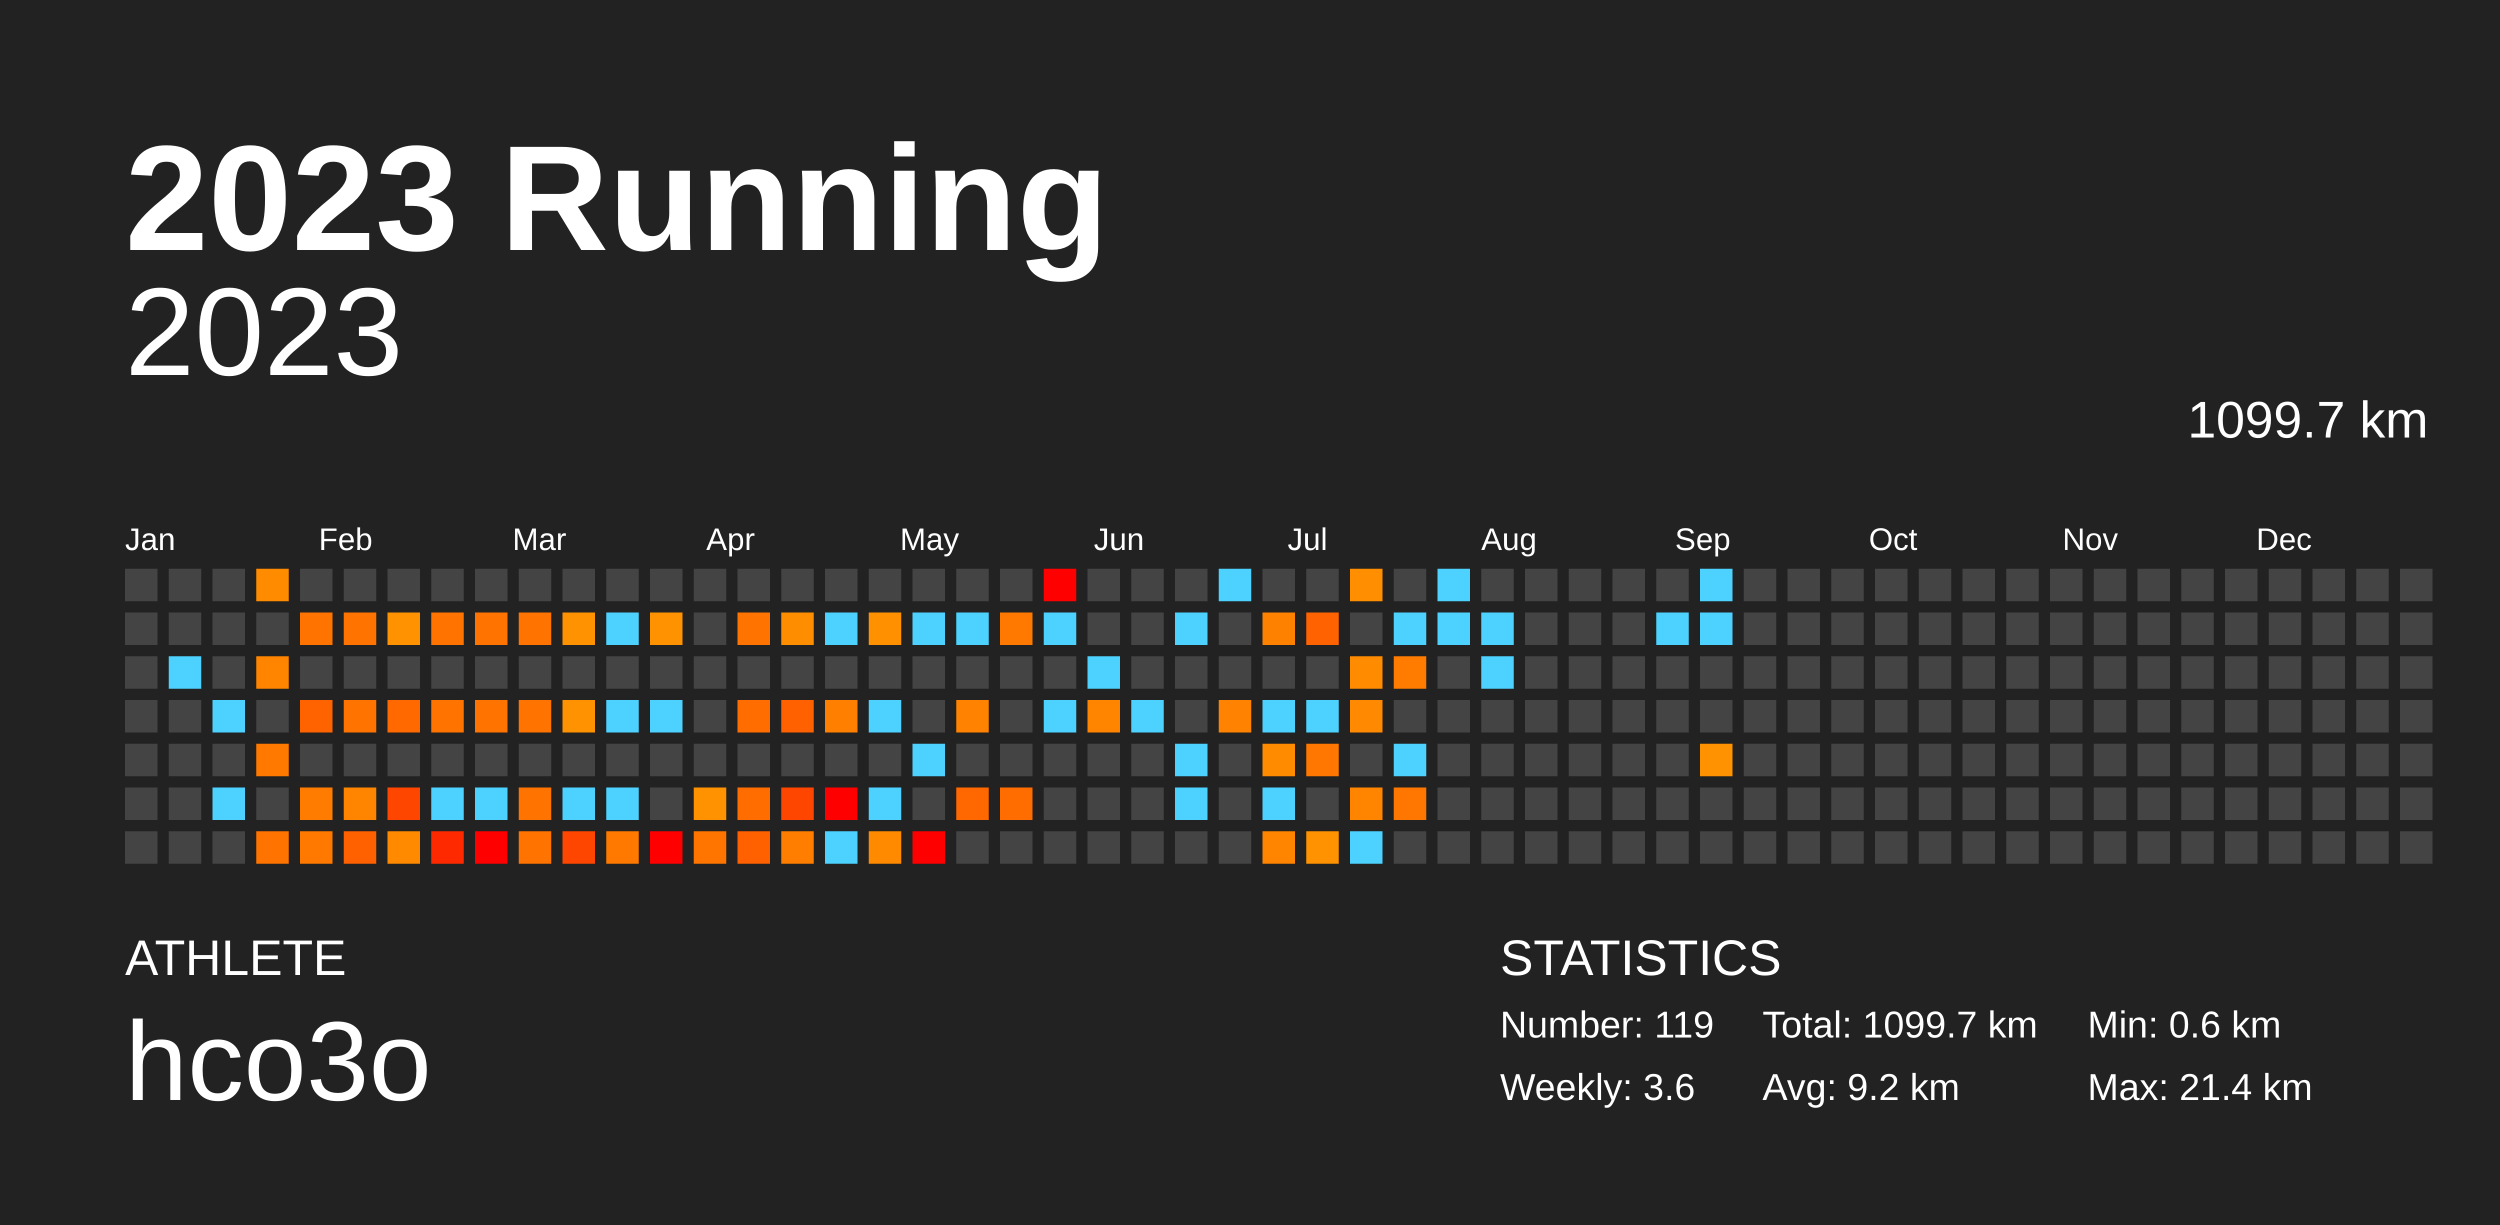
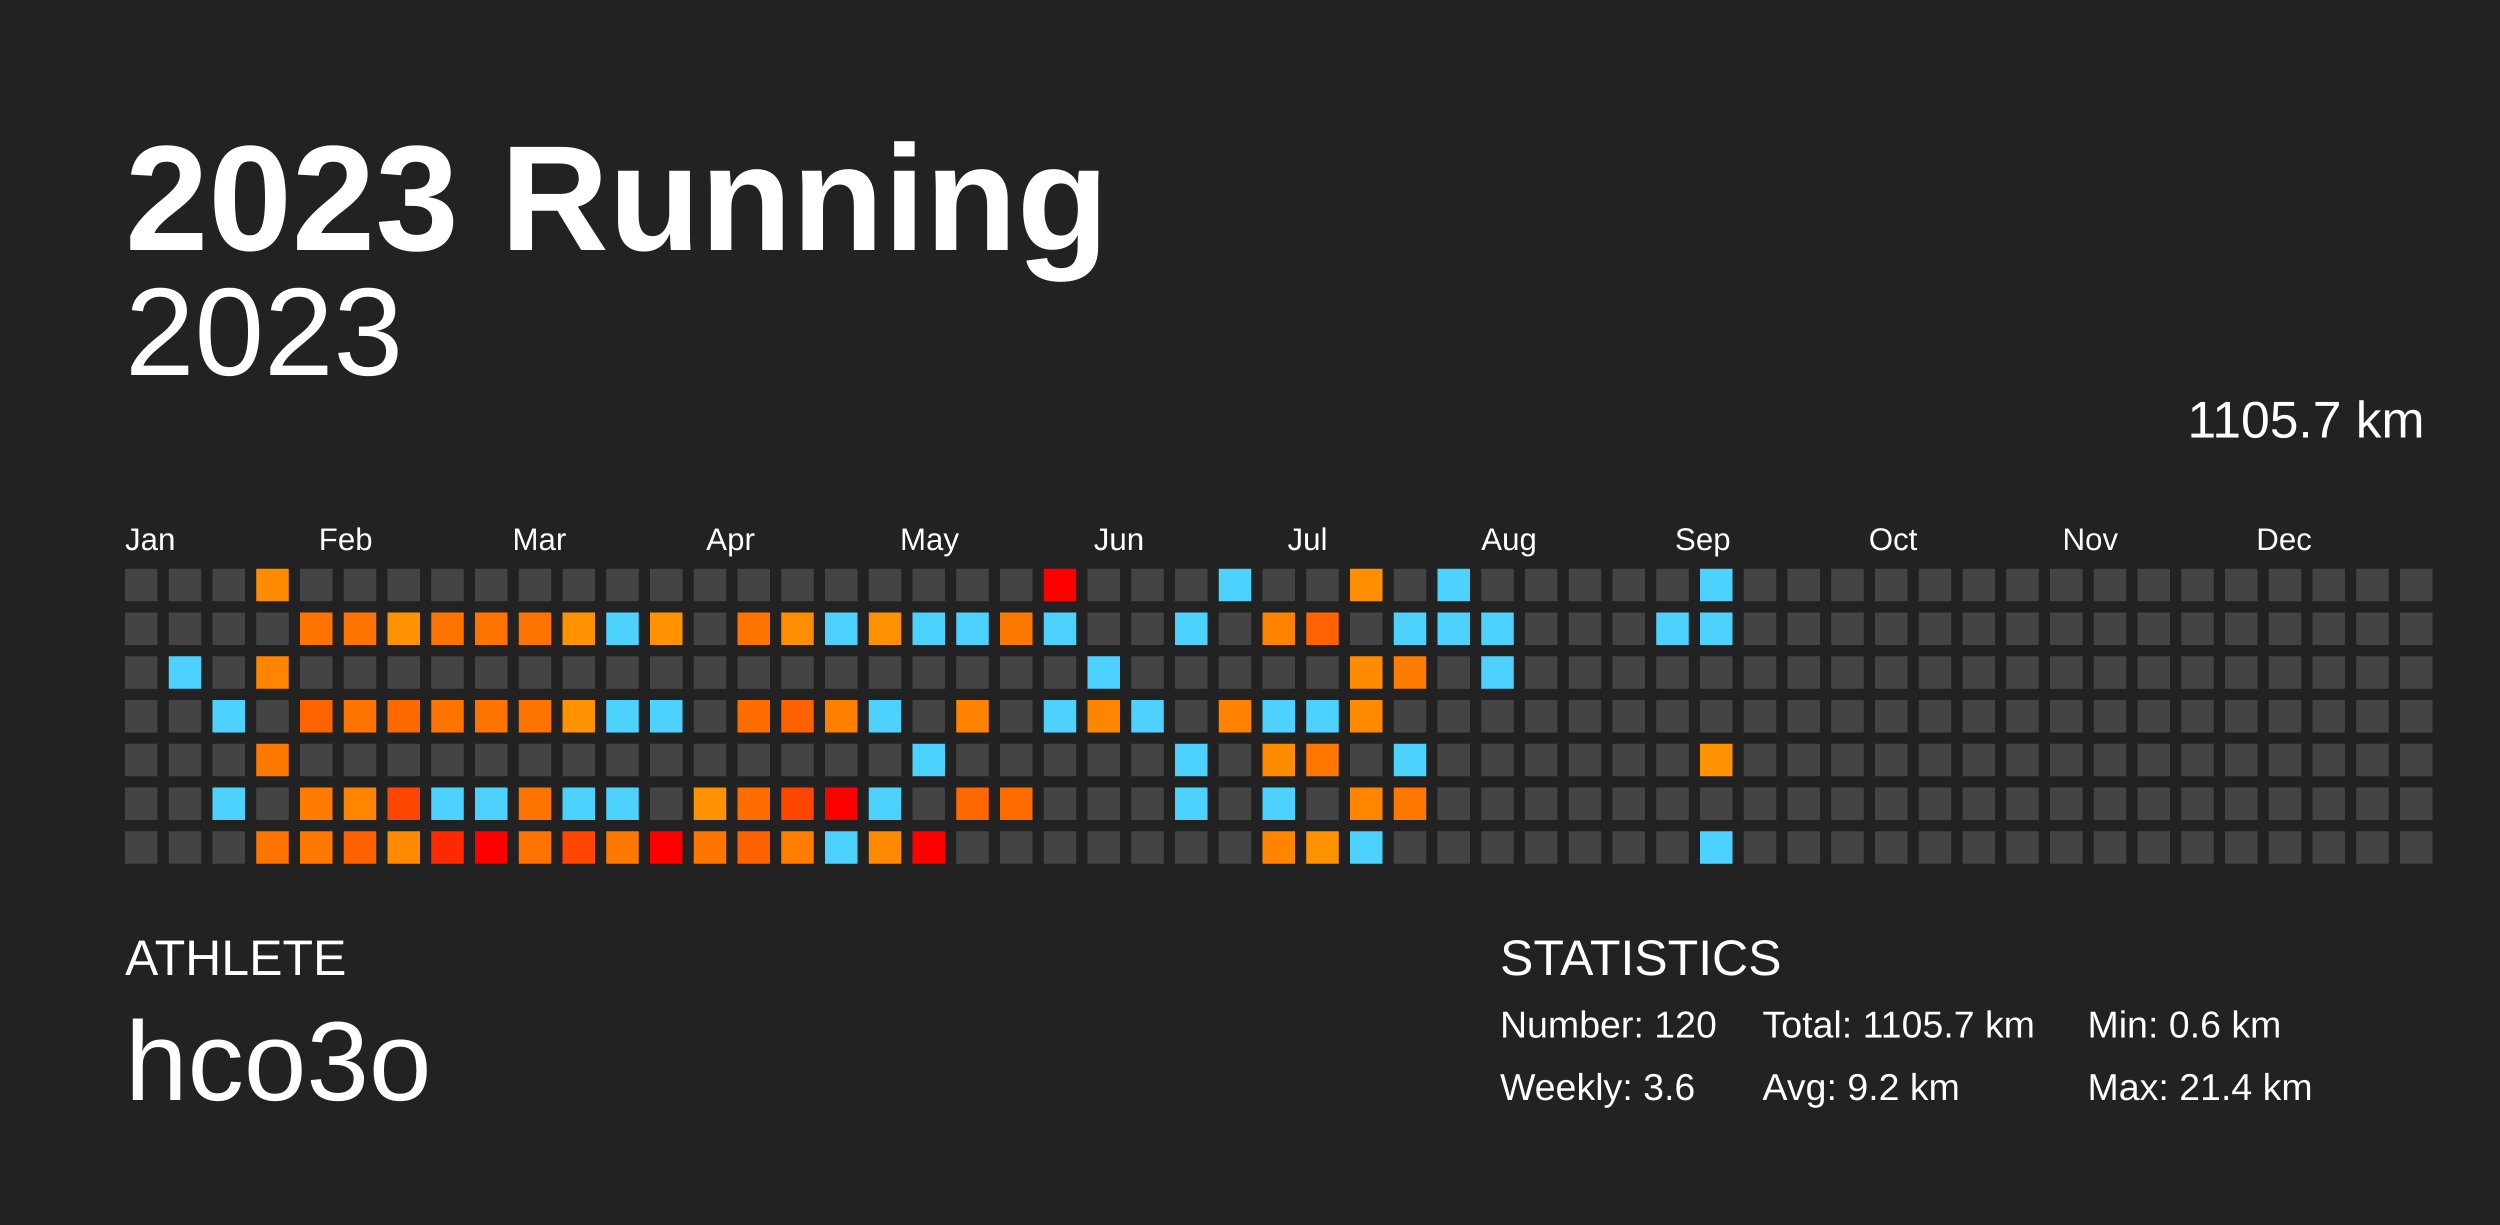
<svg xmlns="http://www.w3.org/2000/svg" baseProfile="full" height="98mm" version="1.1" viewBox="0,0,200,98" width="200mm">
  <defs />
  <rect fill="#222222" height="98" width="200" x="0" y="0" />
  <text fill="#FFFFFF" style="font-size:12px; font-family:Arial; font-weight:bold;" x="10" y="20">2023 Running</text>
  <text fill="#FFFFFF" style="font-size:4px; font-family:Arial" x="10" y="78">ATHLETE</text>
  <text fill="#FFFFFF" style="font-size:9px; font-family:Arial" x="10" y="88">hco3o</text>
  <text fill="#FFFFFF" style="font-size:4px; font-family:Arial" x="120" y="78">STATISTICS</text>
-   <text fill="#FFFFFF" style="font-size:3px; font-family:Arial" x="120" y="83">Number: 119</text>
+   <text fill="#FFFFFF" style="font-size:3px; font-family:Arial" x="120" y="83">Number: 120</text>
  <text fill="#FFFFFF" style="font-size:3px; font-family:Arial" x="120" y="88">Weekly: 3.6</text>
-   <text fill="#FFFFFF" style="font-size:3px; font-family:Arial" x="141" y="83">Total: 1099.7 km</text>
+   <text fill="#FFFFFF" style="font-size:3px; font-family:Arial" x="141" y="83">Total: 1105.7 km</text>
  <text fill="#FFFFFF" style="font-size:3px; font-family:Arial" x="141" y="88">Avg: 9.2 km</text>
  <text fill="#FFFFFF" style="font-size:3px; font-family:Arial" x="167" y="83">Min: 0.6 km</text>
  <text fill="#FFFFFF" style="font-size:3px; font-family:Arial" x="167" y="88">Max: 21.4 km</text>
  <text alignment-baseline="hanging" fill="#FFFFFF" style="font-size:10.0px; font-family:Arial;" x="10" y="30">2023</text>
-   <text alignment-baseline="hanging" fill="#FFFFFF" style="font-size:4.125px; font-family:Arial;" x="175" y="35">1099.7 km</text>
+   <text alignment-baseline="hanging" fill="#FFFFFF" style="font-size:4.125px; font-family:Arial;" x="175" y="35">1105.7 km</text>
  <text fill="#FFFFFF" style="font-size:2.5px; font-family:Arial" x="10.0" y="44">Jan</text>
  <text fill="#FFFFFF" style="font-size:2.5px; font-family:Arial" x="25.5" y="44">Feb</text>
  <text fill="#FFFFFF" style="font-size:2.5px; font-family:Arial" x="41.0" y="44">Mar</text>
  <text fill="#FFFFFF" style="font-size:2.5px; font-family:Arial" x="56.5" y="44">Apr</text>
  <text fill="#FFFFFF" style="font-size:2.5px; font-family:Arial" x="72.0" y="44">May</text>
  <text fill="#FFFFFF" style="font-size:2.5px; font-family:Arial" x="87.5" y="44">Jun</text>
  <text fill="#FFFFFF" style="font-size:2.5px; font-family:Arial" x="103.0" y="44">Jul</text>
  <text fill="#FFFFFF" style="font-size:2.5px; font-family:Arial" x="118.5" y="44">Aug</text>
  <text fill="#FFFFFF" style="font-size:2.5px; font-family:Arial" x="134.0" y="44">Sep</text>
  <text fill="#FFFFFF" style="font-size:2.5px; font-family:Arial" x="149.5" y="44">Oct</text>
  <text fill="#FFFFFF" style="font-size:2.5px; font-family:Arial" x="165.0" y="44">Nov</text>
  <text fill="#FFFFFF" style="font-size:2.5px; font-family:Arial" x="180.5" y="44">Dec</text>
  <rect fill="#444444" height="2.6" width="2.6" x="10.0" y="45.5" />
  <rect fill="#444444" height="2.6" width="2.6" x="10.0" y="49.0" />
  <rect fill="#444444" height="2.6" width="2.6" x="10.0" y="52.5" />
  <rect fill="#444444" height="2.6" width="2.6" x="10.0" y="56.0" />
  <rect fill="#444444" height="2.6" width="2.6" x="10.0" y="59.5" />
  <rect fill="#444444" height="2.6" width="2.6" x="10.0" y="63.0" />
  <rect fill="#444444" height="2.6" width="2.6" x="10.0" y="66.5" />
  <rect fill="#444444" height="2.6" width="2.6" x="13.5" y="45.5" />
  <rect fill="#444444" height="2.6" width="2.6" x="13.5" y="49.0" />
  <rect fill="#4dd2ff" height="2.6" width="2.6" x="13.5" y="52.5" />
  <rect fill="#444444" height="2.6" width="2.6" x="13.5" y="56.0" />
  <rect fill="#444444" height="2.6" width="2.6" x="13.5" y="59.5" />
  <rect fill="#444444" height="2.6" width="2.6" x="13.5" y="63.0" />
  <rect fill="#444444" height="2.6" width="2.6" x="13.5" y="66.5" />
  <rect fill="#444444" height="2.6" width="2.6" x="17.0" y="45.5" />
  <rect fill="#444444" height="2.6" width="2.6" x="17.0" y="49.0" />
  <rect fill="#444444" height="2.6" width="2.6" x="17.0" y="52.5" />
  <rect fill="#4dd2ff" height="2.6" width="2.6" x="17.0" y="56.0" />
  <rect fill="#444444" height="2.6" width="2.6" x="17.0" y="59.5" />
  <rect fill="#4dd2ff" height="2.6" width="2.6" x="17.0" y="63.0" />
  <rect fill="#444444" height="2.6" width="2.6" x="17.0" y="66.5" />
  <rect fill="#ff8c00" height="2.6" width="2.6" x="20.5" y="45.5" />
  <rect fill="#444444" height="2.6" width="2.6" x="20.5" y="49.0" />
  <rect fill="#ff8500" height="2.6" width="2.6" x="20.5" y="52.5" />
  <rect fill="#444444" height="2.6" width="2.6" x="20.5" y="56.0" />
  <rect fill="#ff7900" height="2.6" width="2.6" x="20.5" y="59.5" />
  <rect fill="#444444" height="2.6" width="2.6" x="20.5" y="63.0" />
  <rect fill="#ff7300" height="2.6" width="2.6" x="20.5" y="66.5" />
  <rect fill="#444444" height="2.6" width="2.6" x="24.0" y="45.5" />
  <rect fill="#ff7300" height="2.6" width="2.6" x="24.0" y="49.0" />
  <rect fill="#444444" height="2.6" width="2.6" x="24.0" y="52.5" />
  <rect fill="#ff6300" height="2.6" width="2.6" x="24.0" y="56.0" />
  <rect fill="#444444" height="2.6" width="2.6" x="24.0" y="59.5" />
  <rect fill="#ff7c00" height="2.6" width="2.6" x="24.0" y="63.0" />
  <rect fill="#ff7900" height="2.6" width="2.6" x="24.0" y="66.5" />
  <rect fill="#444444" height="2.6" width="2.6" x="27.5" y="45.5" />
  <rect fill="#ff7300" height="2.6" width="2.6" x="27.5" y="49.0" />
  <rect fill="#444444" height="2.6" width="2.6" x="27.5" y="52.5" />
  <rect fill="#ff7300" height="2.6" width="2.6" x="27.5" y="56.0" />
  <rect fill="#444444" height="2.6" width="2.6" x="27.5" y="59.5" />
  <rect fill="#ff8500" height="2.6" width="2.6" x="27.5" y="63.0" />
  <rect fill="#ff6000" height="2.6" width="2.6" x="27.5" y="66.5" />
  <rect fill="#444444" height="2.6" width="2.6" x="31.0" y="45.5" />
  <rect fill="#ff9200" height="2.6" width="2.6" x="31.0" y="49.0" />
  <rect fill="#444444" height="2.6" width="2.6" x="31.0" y="52.5" />
  <rect fill="#ff6900" height="2.6" width="2.6" x="31.0" y="56.0" />
  <rect fill="#444444" height="2.6" width="2.6" x="31.0" y="59.5" />
  <rect fill="#ff4600" height="2.6" width="2.6" x="31.0" y="63.0" />
  <rect fill="#ff8a00" height="2.6" width="2.6" x="31.0" y="66.5" />
  <rect fill="#444444" height="2.6" width="2.6" x="34.5" y="45.5" />
  <rect fill="#ff7300" height="2.6" width="2.6" x="34.5" y="49.0" />
  <rect fill="#444444" height="2.6" width="2.6" x="34.5" y="52.5" />
  <rect fill="#ff7300" height="2.6" width="2.6" x="34.5" y="56.0" />
  <rect fill="#444444" height="2.6" width="2.6" x="34.5" y="59.5" />
  <rect fill="#4dd2ff" height="2.6" width="2.6" x="34.5" y="63.0" />
  <rect fill="#ff2900" height="2.6" width="2.6" x="34.5" y="66.5" />
  <rect fill="#444444" height="2.6" width="2.6" x="38.0" y="45.5" />
  <rect fill="#ff7300" height="2.6" width="2.6" x="38.0" y="49.0" />
  <rect fill="#444444" height="2.6" width="2.6" x="38.0" y="52.5" />
  <rect fill="#ff7300" height="2.6" width="2.6" x="38.0" y="56.0" />
  <rect fill="#444444" height="2.6" width="2.6" x="38.0" y="59.5" />
  <rect fill="#4dd2ff" height="2.6" width="2.6" x="38.0" y="63.0" />
  <rect fill="red" height="2.6" width="2.6" x="38.0" y="66.5" />
  <rect fill="#444444" height="2.6" width="2.6" x="41.5" y="45.5" />
  <rect fill="#ff7300" height="2.6" width="2.6" x="41.5" y="49.0" />
  <rect fill="#444444" height="2.6" width="2.6" x="41.5" y="52.5" />
  <rect fill="#ff7300" height="2.6" width="2.6" x="41.5" y="56.0" />
  <rect fill="#444444" height="2.6" width="2.6" x="41.5" y="59.5" />
  <rect fill="#ff7300" height="2.6" width="2.6" x="41.5" y="63.0" />
  <rect fill="#ff7300" height="2.6" width="2.6" x="41.5" y="66.5" />
  <rect fill="#444444" height="2.6" width="2.6" x="45.0" y="45.5" />
  <rect fill="#ff9200" height="2.6" width="2.6" x="45.0" y="49.0" />
  <rect fill="#444444" height="2.6" width="2.6" x="45.0" y="52.5" />
  <rect fill="#ff9200" height="2.6" width="2.6" x="45.0" y="56.0" />
  <rect fill="#444444" height="2.6" width="2.6" x="45.0" y="59.5" />
  <rect fill="#4dd2ff" height="2.6" width="2.6" x="45.0" y="63.0" />
  <rect fill="#ff4600" height="2.6" width="2.6" x="45.0" y="66.5" />
  <rect fill="#444444" height="2.6" width="2.6" x="48.5" y="45.5" />
  <rect fill="#4dd2ff" height="2.6" width="2.6" x="48.5" y="49.0" />
  <rect fill="#444444" height="2.6" width="2.6" x="48.5" y="52.5" />
  <rect fill="#4dd2ff" height="2.6" width="2.6" x="48.5" y="56.0" />
  <rect fill="#444444" height="2.6" width="2.6" x="48.5" y="59.5" />
  <rect fill="#4dd2ff" height="2.6" width="2.6" x="48.5" y="63.0" />
  <rect fill="#ff7900" height="2.6" width="2.6" x="48.5" y="66.5" />
  <rect fill="#444444" height="2.6" width="2.6" x="52.0" y="45.5" />
  <rect fill="#ff9200" height="2.6" width="2.6" x="52.0" y="49.0" />
  <rect fill="#444444" height="2.6" width="2.6" x="52.0" y="52.5" />
  <rect fill="#4dd2ff" height="2.6" width="2.6" x="52.0" y="56.0" />
  <rect fill="#444444" height="2.6" width="2.6" x="52.0" y="59.5" />
  <rect fill="#444444" height="2.6" width="2.6" x="52.0" y="63.0" />
  <rect fill="red" height="2.6" width="2.6" x="52.0" y="66.5" />
  <rect fill="#444444" height="2.6" width="2.6" x="55.5" y="45.5" />
  <rect fill="#444444" height="2.6" width="2.6" x="55.5" y="49.0" />
  <rect fill="#444444" height="2.6" width="2.6" x="55.5" y="52.5" />
  <rect fill="#444444" height="2.6" width="2.6" x="55.5" y="56.0" />
  <rect fill="#444444" height="2.6" width="2.6" x="55.5" y="59.5" />
  <rect fill="#ff9200" height="2.6" width="2.6" x="55.5" y="63.0" />
  <rect fill="#ff7500" height="2.6" width="2.6" x="55.5" y="66.5" />
  <rect fill="#444444" height="2.6" width="2.6" x="59.0" y="45.5" />
  <rect fill="#ff7300" height="2.6" width="2.6" x="59.0" y="49.0" />
  <rect fill="#444444" height="2.6" width="2.6" x="59.0" y="52.5" />
  <rect fill="#ff6d00" height="2.6" width="2.6" x="59.0" y="56.0" />
  <rect fill="#444444" height="2.6" width="2.6" x="59.0" y="59.5" />
  <rect fill="#ff6d00" height="2.6" width="2.6" x="59.0" y="63.0" />
  <rect fill="#ff6000" height="2.6" width="2.6" x="59.0" y="66.5" />
  <rect fill="#444444" height="2.6" width="2.6" x="62.5" y="45.5" />
  <rect fill="#ff8d00" height="2.6" width="2.6" x="62.5" y="49.0" />
  <rect fill="#444444" height="2.6" width="2.6" x="62.5" y="52.5" />
  <rect fill="#ff6000" height="2.6" width="2.6" x="62.5" y="56.0" />
  <rect fill="#444444" height="2.6" width="2.6" x="62.5" y="59.5" />
  <rect fill="#ff4600" height="2.6" width="2.6" x="62.5" y="63.0" />
  <rect fill="#ff7e00" height="2.6" width="2.6" x="62.5" y="66.5" />
  <rect fill="#444444" height="2.6" width="2.6" x="66.0" y="45.5" />
  <rect fill="#4dd2ff" height="2.6" width="2.6" x="66.0" y="49.0" />
  <rect fill="#444444" height="2.6" width="2.6" x="66.0" y="52.5" />
  <rect fill="#ff8000" height="2.6" width="2.6" x="66.0" y="56.0" />
  <rect fill="#444444" height="2.6" width="2.6" x="66.0" y="59.5" />
  <rect fill="red" height="2.6" width="2.6" x="66.0" y="63.0" />
  <rect fill="#4dd2ff" height="2.6" width="2.6" x="66.0" y="66.5" />
  <rect fill="#444444" height="2.6" width="2.6" x="69.5" y="45.5" />
  <rect fill="#ff9000" height="2.6" width="2.6" x="69.5" y="49.0" />
  <rect fill="#444444" height="2.6" width="2.6" x="69.5" y="52.5" />
  <rect fill="#4dd2ff" height="2.6" width="2.6" x="69.5" y="56.0" />
  <rect fill="#444444" height="2.6" width="2.6" x="69.5" y="59.5" />
  <rect fill="#4dd2ff" height="2.6" width="2.6" x="69.5" y="63.0" />
  <rect fill="#ff8a00" height="2.6" width="2.6" x="69.5" y="66.5" />
  <rect fill="#444444" height="2.6" width="2.6" x="73.0" y="45.5" />
  <rect fill="#4dd2ff" height="2.6" width="2.6" x="73.0" y="49.0" />
  <rect fill="#444444" height="2.6" width="2.6" x="73.0" y="52.5" />
  <rect fill="#444444" height="2.6" width="2.6" x="73.0" y="56.0" />
  <rect fill="#4dd2ff" height="2.6" width="2.6" x="73.0" y="59.5" />
  <rect fill="#444444" height="2.6" width="2.6" x="73.0" y="63.0" />
  <rect fill="red" height="2.6" width="2.6" x="73.0" y="66.5" />
  <rect fill="#444444" height="2.6" width="2.6" x="76.5" y="45.5" />
  <rect fill="#4dd2ff" height="2.6" width="2.6" x="76.5" y="49.0" />
  <rect fill="#444444" height="2.6" width="2.6" x="76.5" y="52.5" />
  <rect fill="#ff8200" height="2.6" width="2.6" x="76.5" y="56.0" />
  <rect fill="#444444" height="2.6" width="2.6" x="76.5" y="59.5" />
  <rect fill="#ff6800" height="2.6" width="2.6" x="76.5" y="63.0" />
  <rect fill="#444444" height="2.6" width="2.6" x="76.5" y="66.5" />
  <rect fill="#444444" height="2.6" width="2.6" x="80.0" y="45.5" />
  <rect fill="#ff7900" height="2.6" width="2.6" x="80.0" y="49.0" />
  <rect fill="#444444" height="2.6" width="2.6" x="80.0" y="52.5" />
  <rect fill="#444444" height="2.6" width="2.6" x="80.0" y="56.0" />
  <rect fill="#444444" height="2.6" width="2.6" x="80.0" y="59.5" />
  <rect fill="#ff6c00" height="2.6" width="2.6" x="80.0" y="63.0" />
  <rect fill="#444444" height="2.6" width="2.6" x="80.0" y="66.5" />
  <rect fill="red" height="2.6" width="2.6" x="83.5" y="45.5" />
  <rect fill="#4dd2ff" height="2.6" width="2.6" x="83.5" y="49.0" />
  <rect fill="#444444" height="2.6" width="2.6" x="83.5" y="52.5" />
  <rect fill="#4dd2ff" height="2.6" width="2.6" x="83.5" y="56.0" />
  <rect fill="#444444" height="2.6" width="2.6" x="83.5" y="59.5" />
  <rect fill="#444444" height="2.6" width="2.6" x="83.5" y="63.0" />
  <rect fill="#444444" height="2.6" width="2.6" x="83.5" y="66.5" />
  <rect fill="#444444" height="2.6" width="2.6" x="87.0" y="45.5" />
  <rect fill="#444444" height="2.6" width="2.6" x="87.0" y="49.0" />
  <rect fill="#4dd2ff" height="2.6" width="2.6" x="87.0" y="52.5" />
  <rect fill="#ff8400" height="2.6" width="2.6" x="87.0" y="56.0" />
  <rect fill="#444444" height="2.6" width="2.6" x="87.0" y="59.5" />
  <rect fill="#444444" height="2.6" width="2.6" x="87.0" y="63.0" />
  <rect fill="#444444" height="2.6" width="2.6" x="87.0" y="66.5" />
  <rect fill="#444444" height="2.6" width="2.6" x="90.5" y="45.5" />
  <rect fill="#444444" height="2.6" width="2.6" x="90.5" y="49.0" />
  <rect fill="#444444" height="2.6" width="2.6" x="90.5" y="52.5" />
  <rect fill="#4dd2ff" height="2.6" width="2.6" x="90.5" y="56.0" />
  <rect fill="#444444" height="2.6" width="2.6" x="90.5" y="59.5" />
  <rect fill="#444444" height="2.6" width="2.6" x="90.5" y="63.0" />
  <rect fill="#444444" height="2.6" width="2.6" x="90.5" y="66.5" />
  <rect fill="#444444" height="2.6" width="2.6" x="94.0" y="45.5" />
  <rect fill="#4dd2ff" height="2.6" width="2.6" x="94.0" y="49.0" />
  <rect fill="#444444" height="2.6" width="2.6" x="94.0" y="52.5" />
  <rect fill="#444444" height="2.6" width="2.6" x="94.0" y="56.0" />
  <rect fill="#4dd2ff" height="2.6" width="2.6" x="94.0" y="59.5" />
  <rect fill="#4dd2ff" height="2.6" width="2.6" x="94.0" y="63.0" />
  <rect fill="#444444" height="2.6" width="2.6" x="94.0" y="66.5" />
  <rect fill="#4dd2ff" height="2.6" width="2.6" x="97.5" y="45.5" />
  <rect fill="#444444" height="2.6" width="2.6" x="97.5" y="49.0" />
  <rect fill="#444444" height="2.6" width="2.6" x="97.5" y="52.5" />
  <rect fill="#ff8300" height="2.6" width="2.6" x="97.5" y="56.0" />
  <rect fill="#444444" height="2.6" width="2.6" x="97.5" y="59.5" />
  <rect fill="#444444" height="2.6" width="2.6" x="97.5" y="63.0" />
  <rect fill="#444444" height="2.6" width="2.6" x="97.5" y="66.5" />
  <rect fill="#444444" height="2.6" width="2.6" x="101.0" y="45.5" />
  <rect fill="#ff8100" height="2.6" width="2.6" x="101.0" y="49.0" />
  <rect fill="#444444" height="2.6" width="2.6" x="101.0" y="52.5" />
  <rect fill="#4dd2ff" height="2.6" width="2.6" x="101.0" y="56.0" />
  <rect fill="#ff8b00" height="2.6" width="2.6" x="101.0" y="59.5" />
  <rect fill="#4dd2ff" height="2.6" width="2.6" x="101.0" y="63.0" />
  <rect fill="#ff8500" height="2.6" width="2.6" x="101.0" y="66.5" />
  <rect fill="#444444" height="2.6" width="2.6" x="104.5" y="45.5" />
  <rect fill="#ff6200" height="2.6" width="2.6" x="104.5" y="49.0" />
  <rect fill="#444444" height="2.6" width="2.6" x="104.5" y="52.5" />
  <rect fill="#4dd2ff" height="2.6" width="2.6" x="104.5" y="56.0" />
  <rect fill="#ff7700" height="2.6" width="2.6" x="104.5" y="59.5" />
  <rect fill="#444444" height="2.6" width="2.6" x="104.5" y="63.0" />
  <rect fill="#ff9200" height="2.6" width="2.6" x="104.5" y="66.5" />
  <rect fill="#ff8f00" height="2.6" width="2.6" x="108.0" y="45.5" />
  <rect fill="#444444" height="2.6" width="2.6" x="108.0" y="49.0" />
  <rect fill="#ff8c00" height="2.6" width="2.6" x="108.0" y="52.5" />
  <rect fill="#ff8900" height="2.6" width="2.6" x="108.0" y="56.0" />
  <rect fill="#444444" height="2.6" width="2.6" x="108.0" y="59.5" />
  <rect fill="#ff8500" height="2.6" width="2.6" x="108.0" y="63.0" />
  <rect fill="#4dd2ff" height="2.6" width="2.6" x="108.0" y="66.5" />
  <rect fill="#444444" height="2.6" width="2.6" x="111.5" y="45.5" />
  <rect fill="#4dd2ff" height="2.6" width="2.6" x="111.5" y="49.0" />
  <rect fill="#ff7c00" height="2.6" width="2.6" x="111.5" y="52.5" />
  <rect fill="#444444" height="2.6" width="2.6" x="111.5" y="56.0" />
  <rect fill="#4dd2ff" height="2.6" width="2.6" x="111.5" y="59.5" />
  <rect fill="#ff7600" height="2.6" width="2.6" x="111.5" y="63.0" />
  <rect fill="#444444" height="2.6" width="2.6" x="111.5" y="66.5" />
  <rect fill="#4dd2ff" height="2.6" width="2.6" x="115.0" y="45.5" />
  <rect fill="#4dd2ff" height="2.6" width="2.6" x="115.0" y="49.0" />
  <rect fill="#444444" height="2.6" width="2.6" x="115.0" y="52.5" />
  <rect fill="#444444" height="2.6" width="2.6" x="115.0" y="56.0" />
  <rect fill="#444444" height="2.6" width="2.6" x="115.0" y="59.5" />
  <rect fill="#444444" height="2.6" width="2.6" x="115.0" y="63.0" />
  <rect fill="#444444" height="2.6" width="2.6" x="115.0" y="66.5" />
  <rect fill="#444444" height="2.6" width="2.6" x="118.5" y="45.5" />
  <rect fill="#4dd2ff" height="2.6" width="2.6" x="118.5" y="49.0" />
  <rect fill="#4dd2ff" height="2.6" width="2.6" x="118.5" y="52.5" />
  <rect fill="#444444" height="2.6" width="2.6" x="118.5" y="56.0" />
  <rect fill="#444444" height="2.6" width="2.6" x="118.5" y="59.5" />
  <rect fill="#444444" height="2.6" width="2.6" x="118.5" y="63.0" />
  <rect fill="#444444" height="2.6" width="2.6" x="118.5" y="66.5" />
  <rect fill="#444444" height="2.6" width="2.6" x="122.0" y="45.5" />
  <rect fill="#444444" height="2.6" width="2.6" x="122.0" y="49.0" />
  <rect fill="#444444" height="2.6" width="2.6" x="122.0" y="52.5" />
  <rect fill="#444444" height="2.6" width="2.6" x="122.0" y="56.0" />
  <rect fill="#444444" height="2.6" width="2.6" x="122.0" y="59.5" />
  <rect fill="#444444" height="2.6" width="2.6" x="122.0" y="63.0" />
  <rect fill="#444444" height="2.6" width="2.6" x="122.0" y="66.5" />
  <rect fill="#444444" height="2.6" width="2.6" x="125.5" y="45.5" />
  <rect fill="#444444" height="2.6" width="2.6" x="125.5" y="49.0" />
  <rect fill="#444444" height="2.6" width="2.6" x="125.5" y="52.5" />
  <rect fill="#444444" height="2.6" width="2.6" x="125.5" y="56.0" />
  <rect fill="#444444" height="2.6" width="2.6" x="125.5" y="59.5" />
  <rect fill="#444444" height="2.6" width="2.6" x="125.5" y="63.0" />
  <rect fill="#444444" height="2.6" width="2.6" x="125.5" y="66.5" />
  <rect fill="#444444" height="2.6" width="2.6" x="129.0" y="45.5" />
  <rect fill="#444444" height="2.6" width="2.6" x="129.0" y="49.0" />
  <rect fill="#444444" height="2.6" width="2.6" x="129.0" y="52.5" />
  <rect fill="#444444" height="2.6" width="2.6" x="129.0" y="56.0" />
  <rect fill="#444444" height="2.6" width="2.6" x="129.0" y="59.5" />
  <rect fill="#444444" height="2.6" width="2.6" x="129.0" y="63.0" />
  <rect fill="#444444" height="2.6" width="2.6" x="129.0" y="66.5" />
  <rect fill="#444444" height="2.6" width="2.6" x="132.5" y="45.5" />
  <rect fill="#4dd2ff" height="2.6" width="2.6" x="132.5" y="49.0" />
  <rect fill="#444444" height="2.6" width="2.6" x="132.5" y="52.5" />
  <rect fill="#444444" height="2.6" width="2.6" x="132.5" y="56.0" />
  <rect fill="#444444" height="2.6" width="2.6" x="132.5" y="59.5" />
  <rect fill="#444444" height="2.6" width="2.6" x="132.5" y="63.0" />
  <rect fill="#444444" height="2.6" width="2.6" x="132.5" y="66.5" />
  <rect fill="#4dd2ff" height="2.6" width="2.6" x="136.0" y="45.5" />
  <rect fill="#4dd2ff" height="2.6" width="2.6" x="136.0" y="49.0" />
  <rect fill="#444444" height="2.6" width="2.6" x="136.0" y="52.5" />
  <rect fill="#444444" height="2.6" width="2.6" x="136.0" y="56.0" />
  <rect fill="#ff9200" height="2.6" width="2.6" x="136.0" y="59.5" />
  <rect fill="#444444" height="2.6" width="2.6" x="136.0" y="63.0" />
-   <rect fill="#444444" height="2.6" width="2.6" x="136.0" y="66.5" />
+   <rect fill="#4dd2ff" height="2.6" width="2.6" x="136.0" y="66.5" />
  <rect fill="#444444" height="2.6" width="2.6" x="139.5" y="45.5" />
  <rect fill="#444444" height="2.6" width="2.6" x="139.5" y="49.0" />
  <rect fill="#444444" height="2.6" width="2.6" x="139.5" y="52.5" />
  <rect fill="#444444" height="2.6" width="2.6" x="139.5" y="56.0" />
  <rect fill="#444444" height="2.6" width="2.6" x="139.5" y="59.5" />
  <rect fill="#444444" height="2.6" width="2.6" x="139.5" y="63.0" />
  <rect fill="#444444" height="2.6" width="2.6" x="139.5" y="66.5" />
  <rect fill="#444444" height="2.6" width="2.6" x="143.0" y="45.5" />
  <rect fill="#444444" height="2.6" width="2.6" x="143.0" y="49.0" />
  <rect fill="#444444" height="2.6" width="2.6" x="143.0" y="52.5" />
  <rect fill="#444444" height="2.6" width="2.6" x="143.0" y="56.0" />
  <rect fill="#444444" height="2.6" width="2.6" x="143.0" y="59.5" />
  <rect fill="#444444" height="2.6" width="2.6" x="143.0" y="63.0" />
  <rect fill="#444444" height="2.6" width="2.6" x="143.0" y="66.5" />
  <rect fill="#444444" height="2.6" width="2.6" x="146.5" y="45.5" />
  <rect fill="#444444" height="2.6" width="2.6" x="146.5" y="49.0" />
  <rect fill="#444444" height="2.6" width="2.6" x="146.5" y="52.5" />
  <rect fill="#444444" height="2.6" width="2.6" x="146.5" y="56.0" />
  <rect fill="#444444" height="2.6" width="2.6" x="146.5" y="59.5" />
  <rect fill="#444444" height="2.6" width="2.6" x="146.5" y="63.0" />
  <rect fill="#444444" height="2.6" width="2.6" x="146.5" y="66.5" />
  <rect fill="#444444" height="2.6" width="2.6" x="150.0" y="45.5" />
  <rect fill="#444444" height="2.6" width="2.6" x="150.0" y="49.0" />
  <rect fill="#444444" height="2.6" width="2.6" x="150.0" y="52.5" />
  <rect fill="#444444" height="2.6" width="2.6" x="150.0" y="56.0" />
  <rect fill="#444444" height="2.6" width="2.6" x="150.0" y="59.5" />
  <rect fill="#444444" height="2.6" width="2.6" x="150.0" y="63.0" />
  <rect fill="#444444" height="2.6" width="2.6" x="150.0" y="66.5" />
  <rect fill="#444444" height="2.6" width="2.6" x="153.5" y="45.5" />
  <rect fill="#444444" height="2.6" width="2.6" x="153.5" y="49.0" />
  <rect fill="#444444" height="2.6" width="2.6" x="153.5" y="52.5" />
  <rect fill="#444444" height="2.6" width="2.6" x="153.5" y="56.0" />
  <rect fill="#444444" height="2.6" width="2.6" x="153.5" y="59.5" />
  <rect fill="#444444" height="2.6" width="2.6" x="153.5" y="63.0" />
  <rect fill="#444444" height="2.6" width="2.6" x="153.5" y="66.5" />
  <rect fill="#444444" height="2.6" width="2.6" x="157.0" y="45.5" />
  <rect fill="#444444" height="2.6" width="2.6" x="157.0" y="49.0" />
  <rect fill="#444444" height="2.6" width="2.6" x="157.0" y="52.5" />
  <rect fill="#444444" height="2.6" width="2.6" x="157.0" y="56.0" />
  <rect fill="#444444" height="2.6" width="2.6" x="157.0" y="59.5" />
  <rect fill="#444444" height="2.6" width="2.6" x="157.0" y="63.0" />
  <rect fill="#444444" height="2.6" width="2.6" x="157.0" y="66.5" />
  <rect fill="#444444" height="2.6" width="2.6" x="160.5" y="45.5" />
  <rect fill="#444444" height="2.6" width="2.6" x="160.5" y="49.0" />
  <rect fill="#444444" height="2.6" width="2.6" x="160.5" y="52.5" />
  <rect fill="#444444" height="2.6" width="2.6" x="160.5" y="56.0" />
  <rect fill="#444444" height="2.6" width="2.6" x="160.5" y="59.5" />
  <rect fill="#444444" height="2.6" width="2.6" x="160.5" y="63.0" />
  <rect fill="#444444" height="2.6" width="2.6" x="160.5" y="66.5" />
  <rect fill="#444444" height="2.6" width="2.6" x="164.0" y="45.5" />
  <rect fill="#444444" height="2.6" width="2.6" x="164.0" y="49.0" />
  <rect fill="#444444" height="2.6" width="2.6" x="164.0" y="52.5" />
  <rect fill="#444444" height="2.6" width="2.6" x="164.0" y="56.0" />
  <rect fill="#444444" height="2.6" width="2.6" x="164.0" y="59.5" />
  <rect fill="#444444" height="2.6" width="2.6" x="164.0" y="63.0" />
  <rect fill="#444444" height="2.6" width="2.6" x="164.0" y="66.5" />
  <rect fill="#444444" height="2.6" width="2.6" x="167.5" y="45.5" />
  <rect fill="#444444" height="2.6" width="2.6" x="167.5" y="49.0" />
  <rect fill="#444444" height="2.6" width="2.6" x="167.5" y="52.5" />
  <rect fill="#444444" height="2.6" width="2.6" x="167.5" y="56.0" />
  <rect fill="#444444" height="2.6" width="2.6" x="167.5" y="59.5" />
  <rect fill="#444444" height="2.6" width="2.6" x="167.5" y="63.0" />
  <rect fill="#444444" height="2.6" width="2.6" x="167.5" y="66.5" />
  <rect fill="#444444" height="2.6" width="2.6" x="171.0" y="45.5" />
  <rect fill="#444444" height="2.6" width="2.6" x="171.0" y="49.0" />
  <rect fill="#444444" height="2.6" width="2.6" x="171.0" y="52.5" />
  <rect fill="#444444" height="2.6" width="2.6" x="171.0" y="56.0" />
  <rect fill="#444444" height="2.6" width="2.6" x="171.0" y="59.5" />
  <rect fill="#444444" height="2.6" width="2.6" x="171.0" y="63.0" />
  <rect fill="#444444" height="2.6" width="2.6" x="171.0" y="66.5" />
  <rect fill="#444444" height="2.6" width="2.6" x="174.5" y="45.5" />
  <rect fill="#444444" height="2.6" width="2.6" x="174.5" y="49.0" />
  <rect fill="#444444" height="2.6" width="2.6" x="174.5" y="52.5" />
  <rect fill="#444444" height="2.6" width="2.6" x="174.5" y="56.0" />
  <rect fill="#444444" height="2.6" width="2.6" x="174.5" y="59.5" />
  <rect fill="#444444" height="2.6" width="2.6" x="174.5" y="63.0" />
  <rect fill="#444444" height="2.6" width="2.6" x="174.5" y="66.5" />
  <rect fill="#444444" height="2.6" width="2.6" x="178.0" y="45.5" />
  <rect fill="#444444" height="2.6" width="2.6" x="178.0" y="49.0" />
  <rect fill="#444444" height="2.6" width="2.6" x="178.0" y="52.5" />
  <rect fill="#444444" height="2.6" width="2.6" x="178.0" y="56.0" />
  <rect fill="#444444" height="2.6" width="2.6" x="178.0" y="59.5" />
  <rect fill="#444444" height="2.6" width="2.6" x="178.0" y="63.0" />
  <rect fill="#444444" height="2.6" width="2.6" x="178.0" y="66.5" />
  <rect fill="#444444" height="2.6" width="2.6" x="181.5" y="45.5" />
  <rect fill="#444444" height="2.6" width="2.6" x="181.5" y="49.0" />
  <rect fill="#444444" height="2.6" width="2.6" x="181.5" y="52.5" />
  <rect fill="#444444" height="2.6" width="2.6" x="181.5" y="56.0" />
  <rect fill="#444444" height="2.6" width="2.6" x="181.5" y="59.5" />
  <rect fill="#444444" height="2.6" width="2.6" x="181.5" y="63.0" />
  <rect fill="#444444" height="2.6" width="2.6" x="181.5" y="66.5" />
  <rect fill="#444444" height="2.6" width="2.6" x="185.0" y="45.5" />
  <rect fill="#444444" height="2.6" width="2.6" x="185.0" y="49.0" />
  <rect fill="#444444" height="2.6" width="2.6" x="185.0" y="52.5" />
  <rect fill="#444444" height="2.6" width="2.6" x="185.0" y="56.0" />
  <rect fill="#444444" height="2.6" width="2.6" x="185.0" y="59.5" />
  <rect fill="#444444" height="2.6" width="2.6" x="185.0" y="63.0" />
  <rect fill="#444444" height="2.6" width="2.6" x="185.0" y="66.5" />
  <rect fill="#444444" height="2.6" width="2.6" x="188.5" y="45.5" />
  <rect fill="#444444" height="2.6" width="2.6" x="188.5" y="49.0" />
  <rect fill="#444444" height="2.6" width="2.6" x="188.5" y="52.5" />
  <rect fill="#444444" height="2.6" width="2.6" x="188.5" y="56.0" />
  <rect fill="#444444" height="2.6" width="2.6" x="188.5" y="59.5" />
  <rect fill="#444444" height="2.6" width="2.6" x="188.5" y="63.0" />
  <rect fill="#444444" height="2.6" width="2.6" x="188.5" y="66.5" />
  <rect fill="#444444" height="2.6" width="2.6" x="192.0" y="45.5" />
  <rect fill="#444444" height="2.6" width="2.6" x="192.0" y="49.0" />
  <rect fill="#444444" height="2.6" width="2.6" x="192.0" y="52.5" />
  <rect fill="#444444" height="2.6" width="2.6" x="192.0" y="56.0" />
  <rect fill="#444444" height="2.6" width="2.6" x="192.0" y="59.5" />
  <rect fill="#444444" height="2.6" width="2.6" x="192.0" y="63.0" />
  <rect fill="#444444" height="2.6" width="2.6" x="192.0" y="66.5" />
</svg>
